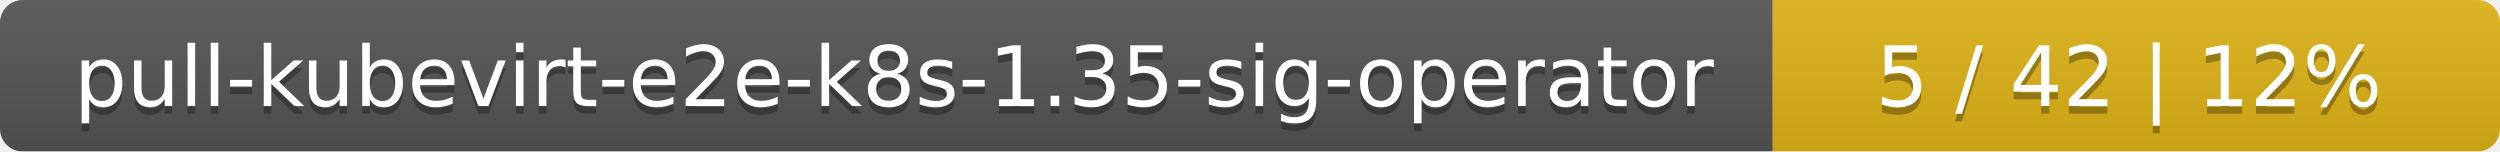
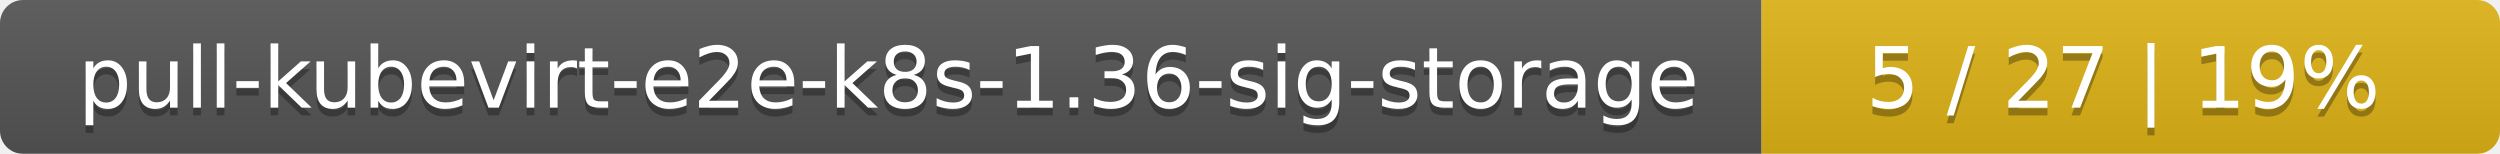
- <svg xmlns="http://www.w3.org/2000/svg" width="330" height="20">
+ <svg xmlns="http://www.w3.org/2000/svg" width="325" height="20">
  <linearGradient id="smooth" x2="0" y2="100%">
    <stop offset="0" stop-color="#bbb" stop-opacity=".1" />
    <stop offset="1" stop-opacity=".1" />
  </linearGradient>
  <mask id="round">
-     <rect width="330" height="20" rx="3" fill="#fff" />
+     <rect width="325" height="20" rx="3" fill="#fff" />
  </mask>
  <g mask="url(#round)">
-     <rect width="234" height="20" fill="#555" />
-     <rect x="234" width="96" height="20" fill="#dfb317" />
-     <rect width="330" height="20" fill="url(#smooth)" />
+     <rect width="229" height="20" fill="#555" />
+     <rect x="229" width="96" height="20" fill="#dfb317" />
+     <rect width="325" height="20" fill="url(#smooth)" />
  </g>
  <g fill="#fff" text-anchor="middle" font-family="DejaVu Sans,Verdana,Geneva,sans-serif" font-size="11">
-     <text x="118" y="15" fill="#010101" fill-opacity=".3">pull-kubevirt-e2e-k8s-1.35-sig-operator</text>
-     <text x="118" y="14">pull-kubevirt-e2e-k8s-1.35-sig-operator</text>
-     <text x="281" y="15" fill="#010101" fill-opacity=".3">5 / 42    |    12%</text>
-     <text x="281" y="14">5 / 42    |    12%</text>
+     <text x="115.5" y="15" fill="#010101" fill-opacity=".3">pull-kubevirt-e2e-k8s-1.36-sig-storage</text>
+     <text x="115.5" y="14">pull-kubevirt-e2e-k8s-1.36-sig-storage</text>
+     <text x="276" y="15" fill="#010101" fill-opacity=".3">5 / 27    |    19%</text>
+     <text x="276" y="14">5 / 27    |    19%</text>
  </g>
</svg>
